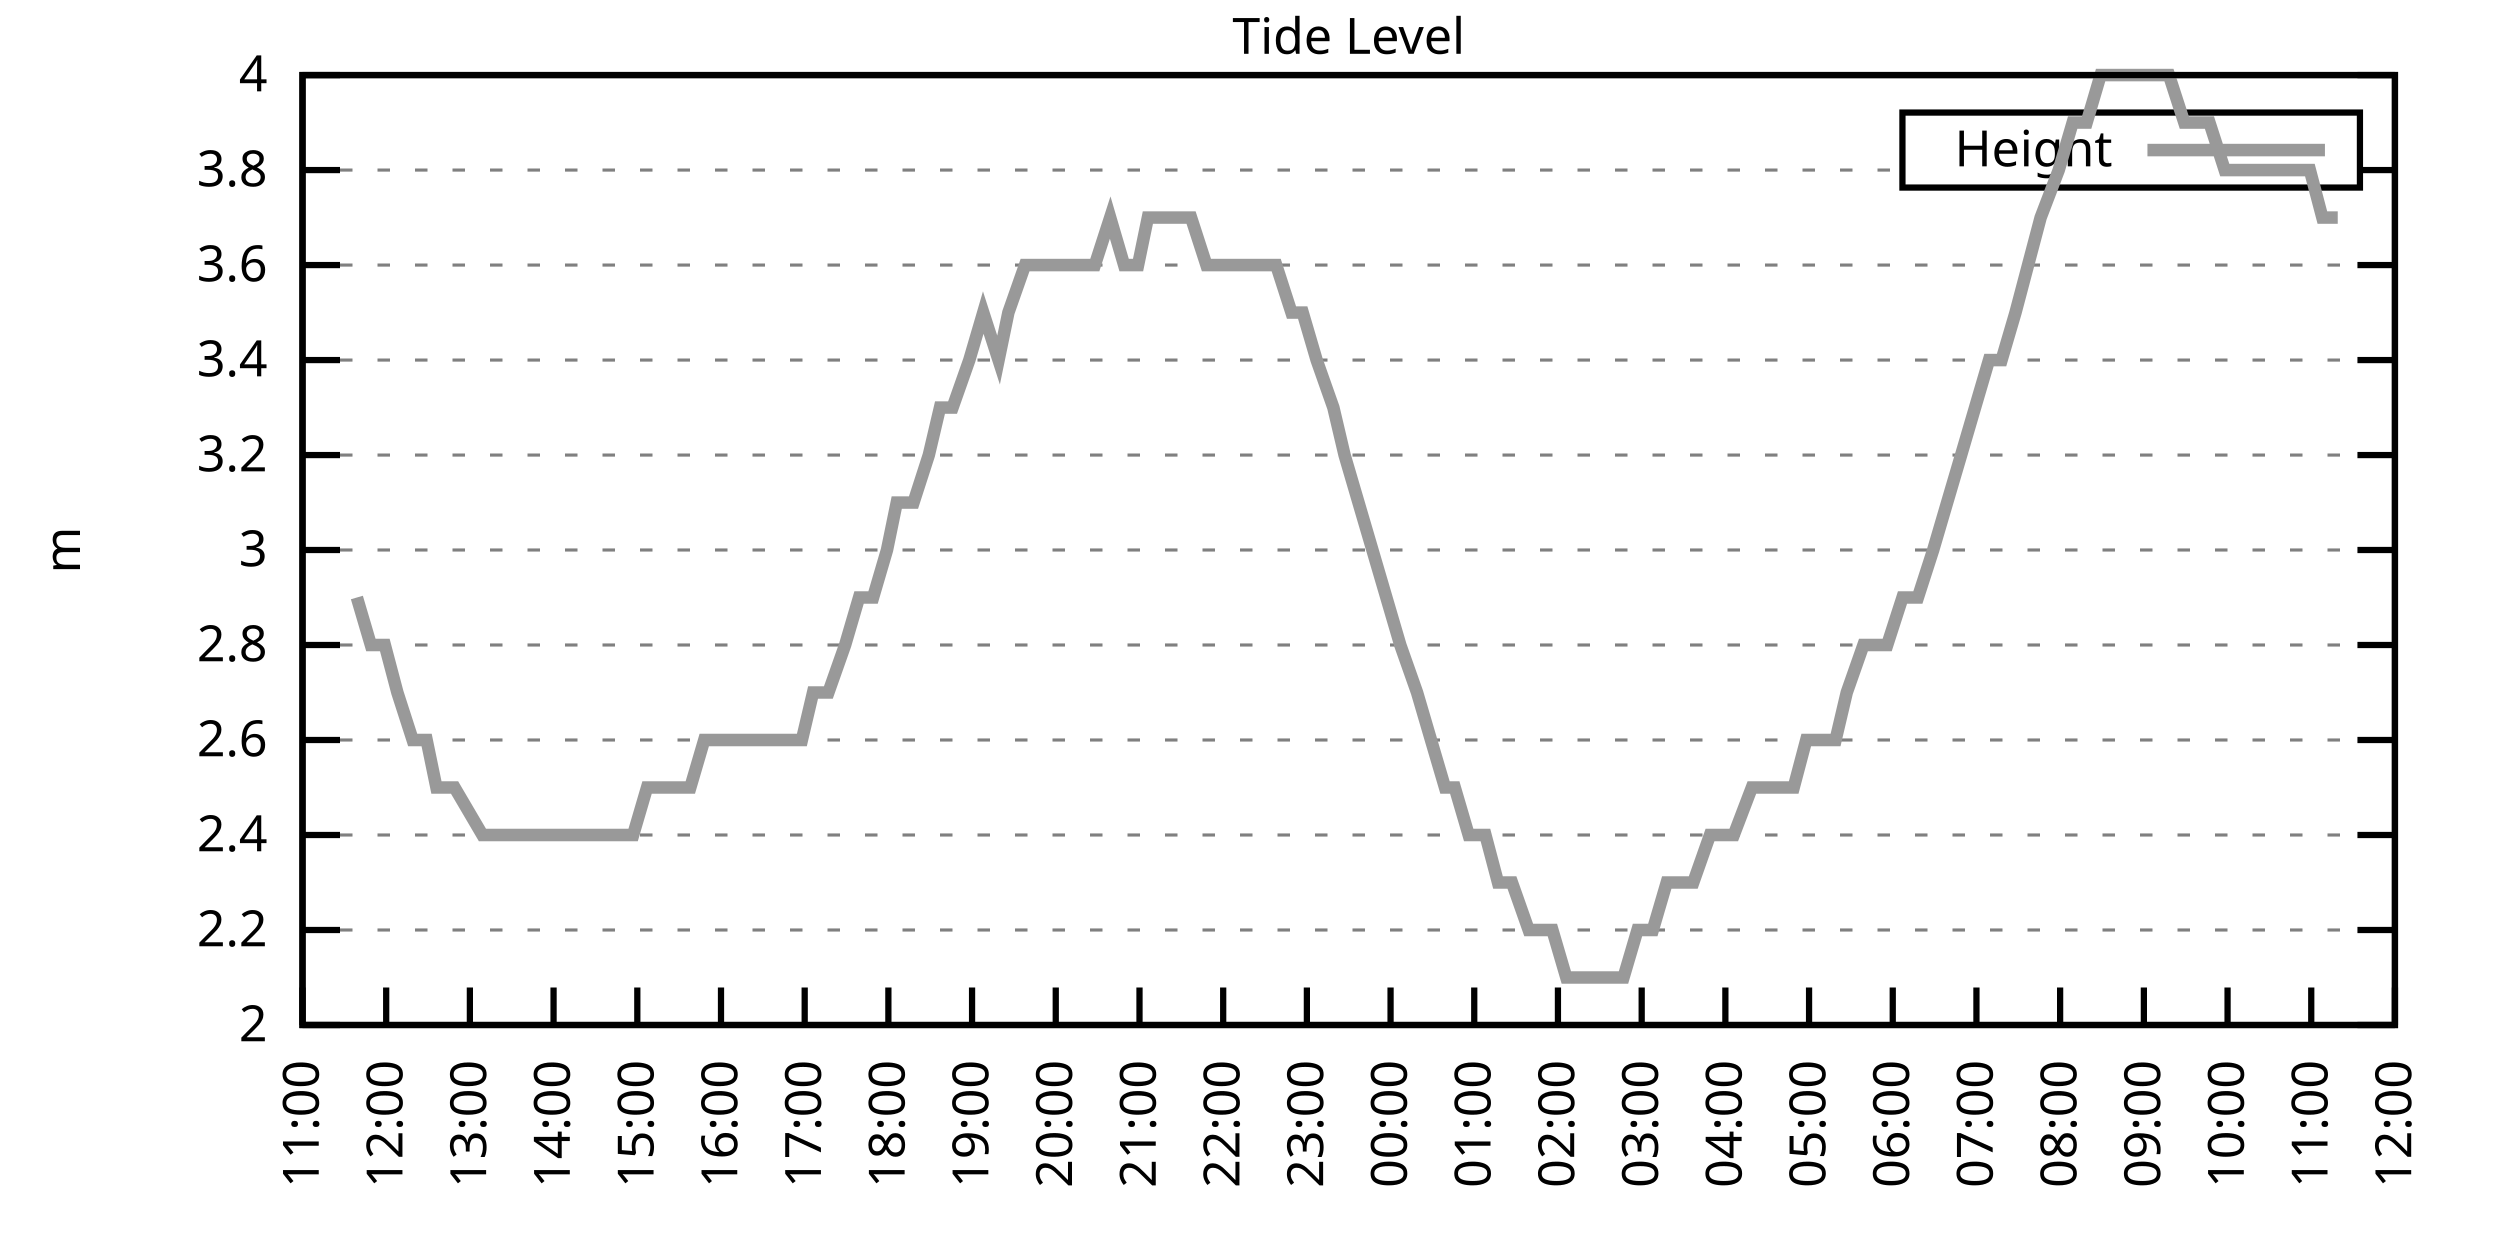
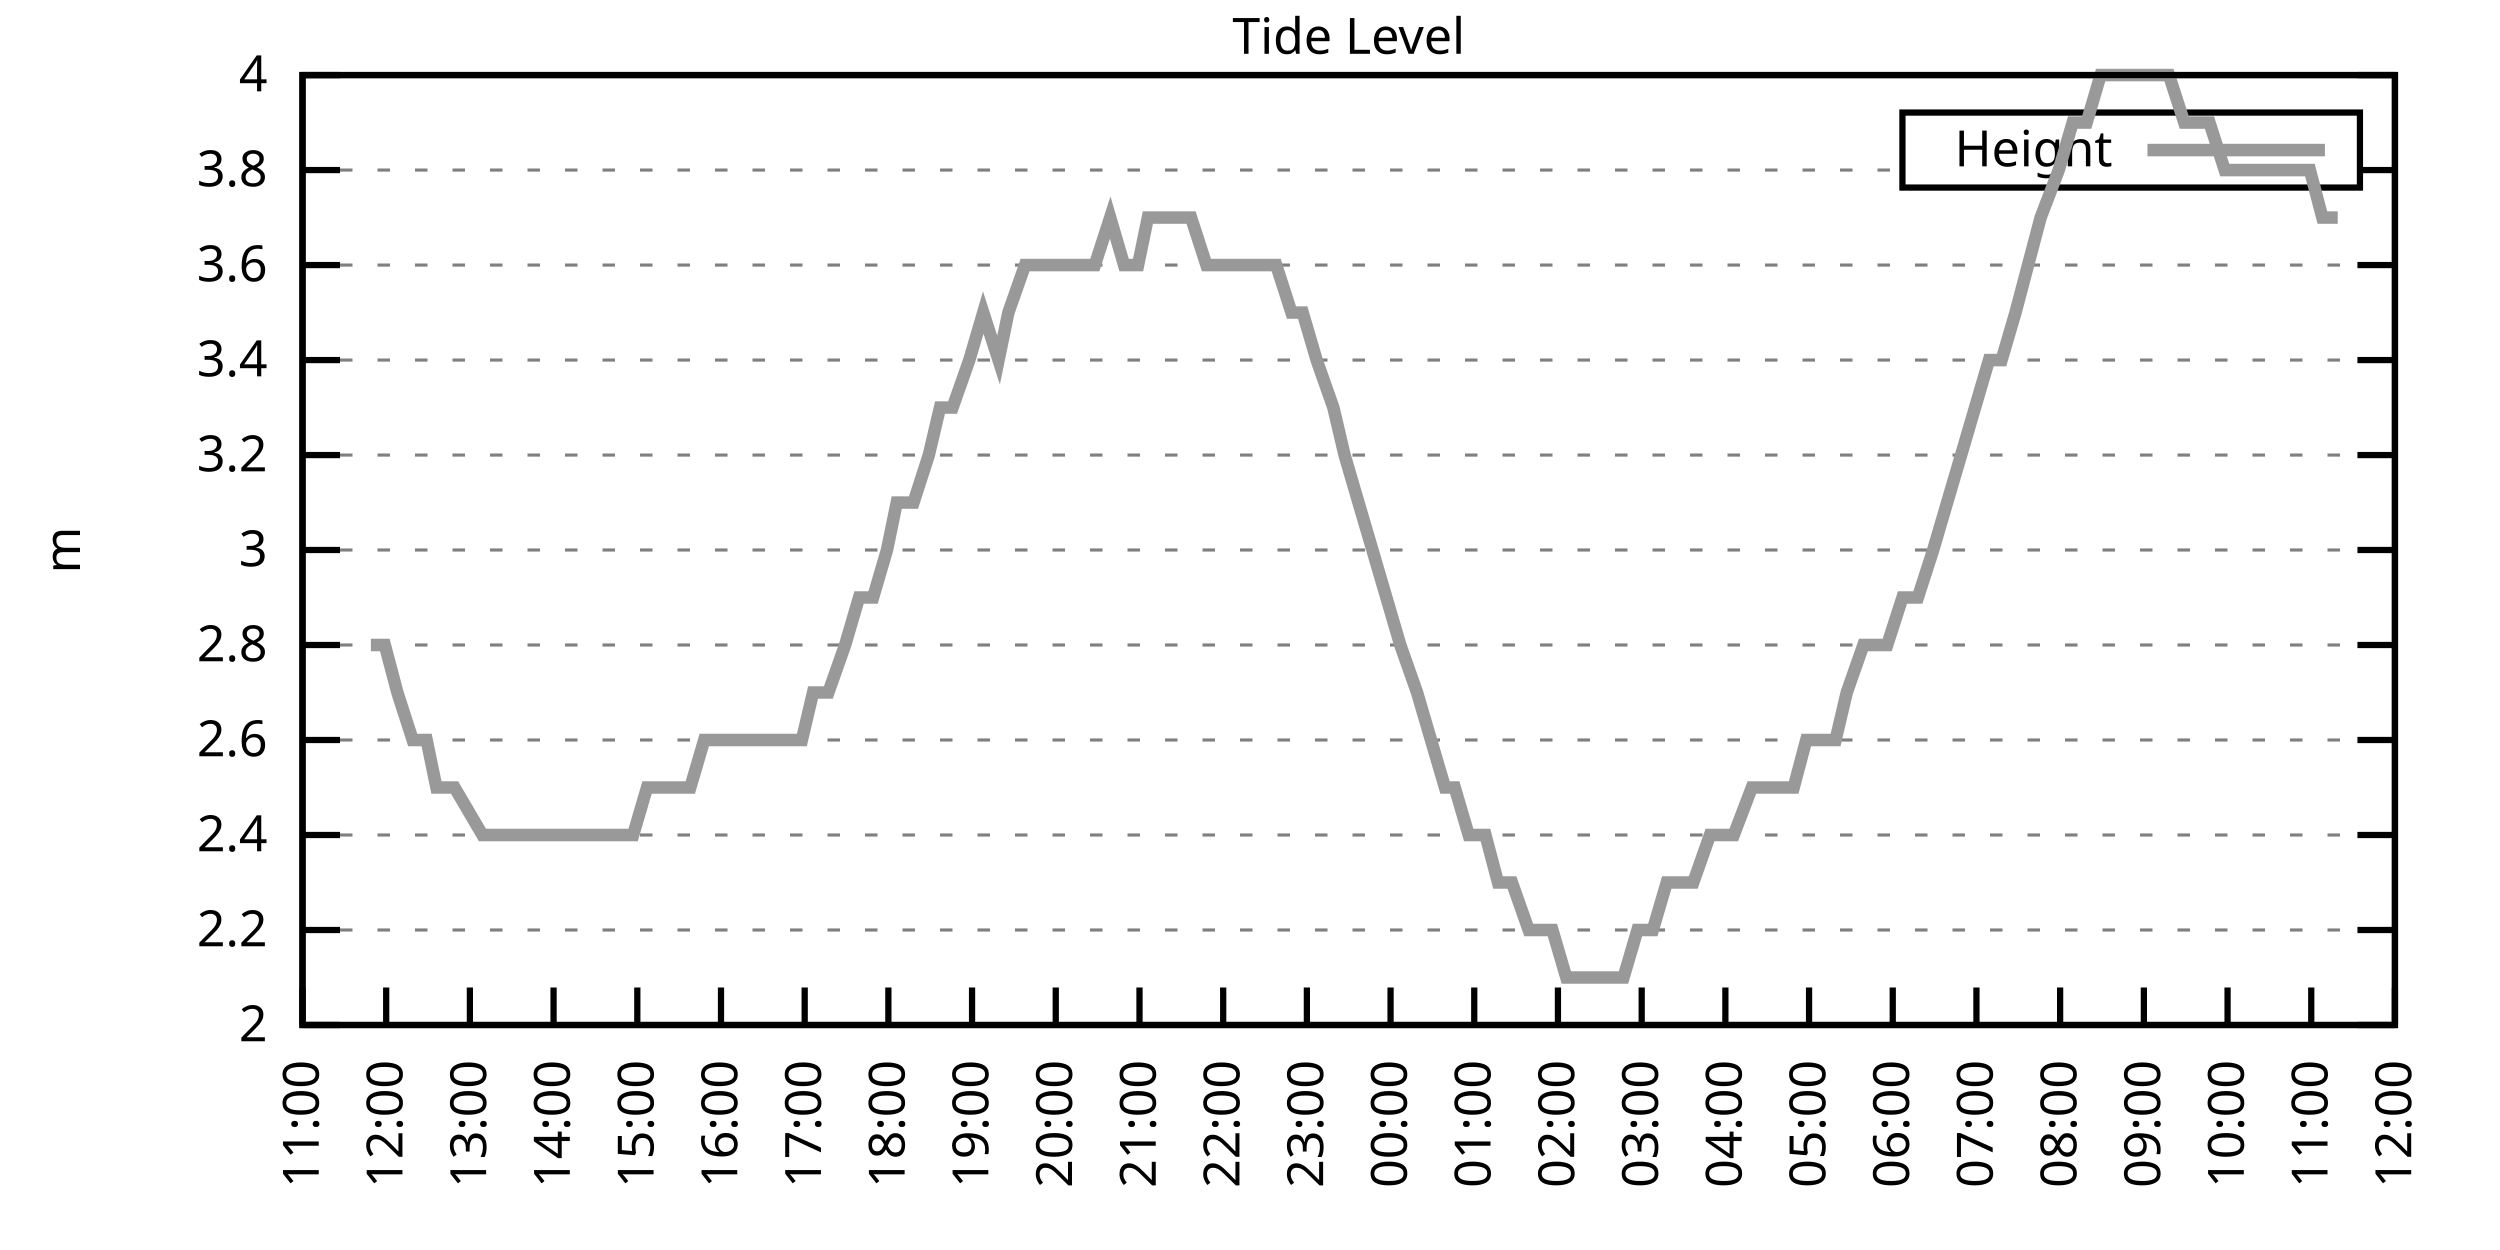
<svg xmlns="http://www.w3.org/2000/svg" xmlns:xlink="http://www.w3.org/1999/xlink" width="400" height="200" viewBox="0 0 400 200">
  <g id="gnuplot_canvas">
    <rect x="0" y="0" width="400" height="200" fill="none" />
    <defs>
      <circle id="gpDot" r="0.5" stroke-width="0.5" stroke="currentColor" />
      <path id="gpPt0" stroke-width="0.333" stroke="currentColor" d="M-1,0 h2 M0,-1 v2" />
      <path id="gpPt1" stroke-width="0.333" stroke="currentColor" d="M-1,-1 L1,1 M1,-1 L-1,1" />
      <path id="gpPt2" stroke-width="0.333" stroke="currentColor" d="M-1,0 L1,0 M0,-1 L0,1 M-1,-1 L1,1 M-1,1 L1,-1" />
      <rect id="gpPt3" stroke-width="0.333" stroke="currentColor" x="-1" y="-1" width="2" height="2" />
      <rect id="gpPt4" stroke-width="0.333" stroke="currentColor" fill="currentColor" x="-1" y="-1" width="2" height="2" />
      <circle id="gpPt5" stroke-width="0.333" stroke="currentColor" cx="0" cy="0" r="1" />
      <use xlink:href="#gpPt5" id="gpPt6" fill="currentColor" stroke="none" />
      <path id="gpPt7" stroke-width="0.333" stroke="currentColor" d="M0,-1.33 L-1.33,0.67 L1.33,0.67 z" />
      <use xlink:href="#gpPt7" id="gpPt8" fill="currentColor" stroke="none" />
      <use xlink:href="#gpPt7" id="gpPt9" stroke="currentColor" transform="rotate(180)" />
      <use xlink:href="#gpPt9" id="gpPt10" fill="currentColor" stroke="none" />
      <use xlink:href="#gpPt3" id="gpPt11" stroke="currentColor" transform="rotate(45)" />
      <use xlink:href="#gpPt11" id="gpPt12" fill="currentColor" stroke="none" />
      <path id="gpPt13" stroke-width="0.333" stroke="currentColor" d="M0,1.330 L1.265,0.411 L0.782,-1.067 L-0.782,-1.076 L-1.265,0.411 z" />
      <use xlink:href="#gpPt13" id="gpPt14" fill="currentColor" stroke="none" />
      <filter id="textbox" filterUnits="objectBoundingBox" x="0" y="0" height="1" width="1">
        <feFlood flood-color="white" flood-opacity="1" result="bgnd" />
        <feComposite in="SourceGraphic" in2="bgnd" operator="atop" />
      </filter>
      <filter id="greybox" filterUnits="objectBoundingBox" x="0" y="0" height="1" width="1">
        <feFlood flood-color="lightgrey" flood-opacity="1" result="grey" />
        <feComposite in="SourceGraphic" in2="grey" operator="atop" />
      </filter>
    </defs>
    <g fill="none" color="white" stroke="currentColor" stroke-width="1.00" stroke-linecap="butt" stroke-linejoin="miter">
</g>
    <g fill="none" color="black" stroke="currentColor" stroke-width="1.00" stroke-linecap="butt" stroke-linejoin="miter">
      <g stroke="none" shape-rendering="crispEdges">
        <polygon fill="rgb(255, 255, 255)" points="48.40,164.00 383.18,164.00 383.18,12.02 48.40,12.02 " />
      </g>
    </g>
    <g fill="none" color="black" stroke="currentColor" stroke-width="1.00" stroke-linecap="butt" stroke-linejoin="miter">
</g>
    <g fill="none" color="black" stroke="black" stroke-width="0.50" stroke-linecap="butt" stroke-linejoin="miter">
</g>
    <g fill="none" color="gray" stroke="currentColor" stroke-width="0.50" stroke-linecap="butt" stroke-linejoin="miter">
      <path stroke="gray" stroke-dasharray="2,4" class="gridline" d="M48.40,164.00 L383.19,164.00  " />
    </g>
    <g fill="none" color="gray" stroke="gray" stroke-width="1.00" stroke-linecap="butt" stroke-linejoin="miter">
</g>
    <g fill="none" color="black" stroke="currentColor" stroke-width="1.00" stroke-linecap="butt" stroke-linejoin="miter">
      <path stroke="black" d="M48.40,164.00 L54.40,164.00 M383.19,164.00 L377.19,164.00  " />
      <g transform="translate(42.80,166.60)" stroke="none" fill="black" font-family="Sans" font-size="8.00" text-anchor="end">
        <text>
          <tspan font-family="Sans"> 2</tspan>
        </text>
      </g>
    </g>
    <g fill="none" color="black" stroke="currentColor" stroke-width="1.00" stroke-linecap="butt" stroke-linejoin="miter">
</g>
    <g fill="none" color="black" stroke="black" stroke-width="0.50" stroke-linecap="butt" stroke-linejoin="miter">
</g>
    <g fill="none" color="gray" stroke="currentColor" stroke-width="0.50" stroke-linecap="butt" stroke-linejoin="miter">
      <path stroke="gray" stroke-dasharray="2,4" class="gridline" d="M48.40,148.80 L383.19,148.80  " />
    </g>
    <g fill="none" color="gray" stroke="gray" stroke-width="1.00" stroke-linecap="butt" stroke-linejoin="miter">
</g>
    <g fill="none" color="black" stroke="currentColor" stroke-width="1.00" stroke-linecap="butt" stroke-linejoin="miter">
      <path stroke="black" d="M48.40,148.80 L54.40,148.80 M383.19,148.80 L377.19,148.80  " />
      <g transform="translate(42.80,151.40)" stroke="none" fill="black" font-family="Sans" font-size="8.00" text-anchor="end">
        <text>
          <tspan font-family="Sans"> 2.2</tspan>
        </text>
      </g>
    </g>
    <g fill="none" color="black" stroke="currentColor" stroke-width="1.00" stroke-linecap="butt" stroke-linejoin="miter">
</g>
    <g fill="none" color="black" stroke="black" stroke-width="0.50" stroke-linecap="butt" stroke-linejoin="miter">
</g>
    <g fill="none" color="gray" stroke="currentColor" stroke-width="0.50" stroke-linecap="butt" stroke-linejoin="miter">
      <path stroke="gray" stroke-dasharray="2,4" class="gridline" d="M48.40,133.60 L383.19,133.60  " />
    </g>
    <g fill="none" color="gray" stroke="gray" stroke-width="1.00" stroke-linecap="butt" stroke-linejoin="miter">
</g>
    <g fill="none" color="black" stroke="currentColor" stroke-width="1.00" stroke-linecap="butt" stroke-linejoin="miter">
      <path stroke="black" d="M48.40,133.60 L54.40,133.60 M383.19,133.60 L377.19,133.60  " />
      <g transform="translate(42.80,136.20)" stroke="none" fill="black" font-family="Sans" font-size="8.00" text-anchor="end">
        <text>
          <tspan font-family="Sans"> 2.4</tspan>
        </text>
      </g>
    </g>
    <g fill="none" color="black" stroke="currentColor" stroke-width="1.00" stroke-linecap="butt" stroke-linejoin="miter">
</g>
    <g fill="none" color="black" stroke="black" stroke-width="0.50" stroke-linecap="butt" stroke-linejoin="miter">
</g>
    <g fill="none" color="gray" stroke="currentColor" stroke-width="0.50" stroke-linecap="butt" stroke-linejoin="miter">
      <path stroke="gray" stroke-dasharray="2,4" class="gridline" d="M48.40,118.40 L383.19,118.40  " />
    </g>
    <g fill="none" color="gray" stroke="gray" stroke-width="1.00" stroke-linecap="butt" stroke-linejoin="miter">
</g>
    <g fill="none" color="black" stroke="currentColor" stroke-width="1.00" stroke-linecap="butt" stroke-linejoin="miter">
      <path stroke="black" d="M48.40,118.40 L54.40,118.40 M383.19,118.40 L377.19,118.40  " />
      <g transform="translate(42.80,121.00)" stroke="none" fill="black" font-family="Sans" font-size="8.00" text-anchor="end">
        <text>
          <tspan font-family="Sans"> 2.6</tspan>
        </text>
      </g>
    </g>
    <g fill="none" color="black" stroke="currentColor" stroke-width="1.00" stroke-linecap="butt" stroke-linejoin="miter">
</g>
    <g fill="none" color="black" stroke="black" stroke-width="0.50" stroke-linecap="butt" stroke-linejoin="miter">
</g>
    <g fill="none" color="gray" stroke="currentColor" stroke-width="0.50" stroke-linecap="butt" stroke-linejoin="miter">
      <path stroke="gray" stroke-dasharray="2,4" class="gridline" d="M48.40,103.20 L383.19,103.20  " />
    </g>
    <g fill="none" color="gray" stroke="gray" stroke-width="1.00" stroke-linecap="butt" stroke-linejoin="miter">
</g>
    <g fill="none" color="black" stroke="currentColor" stroke-width="1.00" stroke-linecap="butt" stroke-linejoin="miter">
      <path stroke="black" d="M48.40,103.20 L54.40,103.20 M383.19,103.20 L377.19,103.20  " />
      <g transform="translate(42.80,105.80)" stroke="none" fill="black" font-family="Sans" font-size="8.00" text-anchor="end">
        <text>
          <tspan font-family="Sans"> 2.8</tspan>
        </text>
      </g>
    </g>
    <g fill="none" color="black" stroke="currentColor" stroke-width="1.00" stroke-linecap="butt" stroke-linejoin="miter">
</g>
    <g fill="none" color="black" stroke="black" stroke-width="0.50" stroke-linecap="butt" stroke-linejoin="miter">
</g>
    <g fill="none" color="gray" stroke="currentColor" stroke-width="0.50" stroke-linecap="butt" stroke-linejoin="miter">
      <path stroke="gray" stroke-dasharray="2,4" class="gridline" d="M48.40,88.00 L383.19,88.00  " />
    </g>
    <g fill="none" color="gray" stroke="gray" stroke-width="1.00" stroke-linecap="butt" stroke-linejoin="miter">
</g>
    <g fill="none" color="black" stroke="currentColor" stroke-width="1.00" stroke-linecap="butt" stroke-linejoin="miter">
      <path stroke="black" d="M48.40,88.00 L54.40,88.00 M383.19,88.00 L377.19,88.00  " />
      <g transform="translate(42.80,90.60)" stroke="none" fill="black" font-family="Sans" font-size="8.00" text-anchor="end">
        <text>
          <tspan font-family="Sans"> 3</tspan>
        </text>
      </g>
    </g>
    <g fill="none" color="black" stroke="currentColor" stroke-width="1.00" stroke-linecap="butt" stroke-linejoin="miter">
</g>
    <g fill="none" color="black" stroke="black" stroke-width="0.50" stroke-linecap="butt" stroke-linejoin="miter">
</g>
    <g fill="none" color="gray" stroke="currentColor" stroke-width="0.50" stroke-linecap="butt" stroke-linejoin="miter">
      <path stroke="gray" stroke-dasharray="2,4" class="gridline" d="M48.40,72.81 L383.19,72.81  " />
    </g>
    <g fill="none" color="gray" stroke="gray" stroke-width="1.00" stroke-linecap="butt" stroke-linejoin="miter">
</g>
    <g fill="none" color="black" stroke="currentColor" stroke-width="1.00" stroke-linecap="butt" stroke-linejoin="miter">
      <path stroke="black" d="M48.40,72.81 L54.40,72.81 M383.19,72.81 L377.19,72.81  " />
      <g transform="translate(42.80,75.41)" stroke="none" fill="black" font-family="Sans" font-size="8.00" text-anchor="end">
        <text>
          <tspan font-family="Sans"> 3.2</tspan>
        </text>
      </g>
    </g>
    <g fill="none" color="black" stroke="currentColor" stroke-width="1.00" stroke-linecap="butt" stroke-linejoin="miter">
</g>
    <g fill="none" color="black" stroke="black" stroke-width="0.50" stroke-linecap="butt" stroke-linejoin="miter">
</g>
    <g fill="none" color="gray" stroke="currentColor" stroke-width="0.50" stroke-linecap="butt" stroke-linejoin="miter">
      <path stroke="gray" stroke-dasharray="2,4" class="gridline" d="M48.40,57.61 L383.19,57.61  " />
    </g>
    <g fill="none" color="gray" stroke="gray" stroke-width="1.00" stroke-linecap="butt" stroke-linejoin="miter">
</g>
    <g fill="none" color="black" stroke="currentColor" stroke-width="1.00" stroke-linecap="butt" stroke-linejoin="miter">
      <path stroke="black" d="M48.40,57.61 L54.40,57.61 M383.19,57.61 L377.19,57.61  " />
      <g transform="translate(42.80,60.21)" stroke="none" fill="black" font-family="Sans" font-size="8.00" text-anchor="end">
        <text>
          <tspan font-family="Sans"> 3.4</tspan>
        </text>
      </g>
    </g>
    <g fill="none" color="black" stroke="currentColor" stroke-width="1.00" stroke-linecap="butt" stroke-linejoin="miter">
</g>
    <g fill="none" color="black" stroke="black" stroke-width="0.50" stroke-linecap="butt" stroke-linejoin="miter">
</g>
    <g fill="none" color="gray" stroke="currentColor" stroke-width="0.50" stroke-linecap="butt" stroke-linejoin="miter">
      <path stroke="gray" stroke-dasharray="2,4" class="gridline" d="M48.40,42.41 L383.19,42.41  " />
    </g>
    <g fill="none" color="gray" stroke="gray" stroke-width="1.00" stroke-linecap="butt" stroke-linejoin="miter">
</g>
    <g fill="none" color="black" stroke="currentColor" stroke-width="1.00" stroke-linecap="butt" stroke-linejoin="miter">
      <path stroke="black" d="M48.40,42.41 L54.40,42.41 M383.19,42.41 L377.19,42.41  " />
      <g transform="translate(42.80,45.01)" stroke="none" fill="black" font-family="Sans" font-size="8.00" text-anchor="end">
        <text>
          <tspan font-family="Sans"> 3.6</tspan>
        </text>
      </g>
    </g>
    <g fill="none" color="black" stroke="currentColor" stroke-width="1.00" stroke-linecap="butt" stroke-linejoin="miter">
</g>
    <g fill="none" color="black" stroke="black" stroke-width="0.50" stroke-linecap="butt" stroke-linejoin="miter">
</g>
    <g fill="none" color="gray" stroke="currentColor" stroke-width="0.50" stroke-linecap="butt" stroke-linejoin="miter">
      <path stroke="gray" stroke-dasharray="2,4" class="gridline" d="M48.40,27.21 L304.39,27.21 M377.59,27.21 L383.19,27.21  " />
    </g>
    <g fill="none" color="gray" stroke="gray" stroke-width="1.00" stroke-linecap="butt" stroke-linejoin="miter">
</g>
    <g fill="none" color="black" stroke="currentColor" stroke-width="1.00" stroke-linecap="butt" stroke-linejoin="miter">
      <path stroke="black" d="M48.40,27.21 L54.40,27.21 M383.19,27.21 L377.19,27.21  " />
      <g transform="translate(42.80,29.81)" stroke="none" fill="black" font-family="Sans" font-size="8.00" text-anchor="end">
        <text>
          <tspan font-family="Sans"> 3.8</tspan>
        </text>
      </g>
    </g>
    <g fill="none" color="black" stroke="currentColor" stroke-width="1.00" stroke-linecap="butt" stroke-linejoin="miter">
</g>
    <g fill="none" color="black" stroke="black" stroke-width="0.50" stroke-linecap="butt" stroke-linejoin="miter">
</g>
    <g fill="none" color="gray" stroke="currentColor" stroke-width="0.50" stroke-linecap="butt" stroke-linejoin="miter">
      <path stroke="gray" stroke-dasharray="2,4" class="gridline" d="M48.40,12.01 L383.19,12.01  " />
    </g>
    <g fill="none" color="gray" stroke="gray" stroke-width="1.00" stroke-linecap="butt" stroke-linejoin="miter">
</g>
    <g fill="none" color="black" stroke="currentColor" stroke-width="1.00" stroke-linecap="butt" stroke-linejoin="miter">
      <path stroke="black" d="M48.40,12.01 L54.40,12.01 M383.19,12.01 L377.19,12.01  " />
      <g transform="translate(42.80,14.61)" stroke="none" fill="black" font-family="Sans" font-size="8.00" text-anchor="end">
        <text>
          <tspan font-family="Sans"> 4</tspan>
        </text>
      </g>
    </g>
    <g fill="none" color="black" stroke="currentColor" stroke-width="1.00" stroke-linecap="butt" stroke-linejoin="miter">
      <path stroke="black" d="M48.40,164.00 L48.40,158.00  " />
      <g transform="translate(51.00,169.60) rotate(270.00)" stroke="none" fill="black" font-family="Sans" font-size="8.00" text-anchor="end">
        <text>
          <tspan font-family="Sans">11:00</tspan>
        </text>
      </g>
    </g>
    <g fill="none" color="black" stroke="currentColor" stroke-width="1.00" stroke-linecap="butt" stroke-linejoin="miter">
      <path stroke="black" d="M61.79,164.00 L61.79,158.00  " />
      <g transform="translate(64.39,169.60) rotate(270.00)" stroke="none" fill="black" font-family="Sans" font-size="8.00" text-anchor="end">
        <text>
          <tspan font-family="Sans">12:00</tspan>
        </text>
      </g>
    </g>
    <g fill="none" color="black" stroke="currentColor" stroke-width="1.00" stroke-linecap="butt" stroke-linejoin="miter">
      <path stroke="black" d="M75.18,164.00 L75.18,158.00  " />
      <g transform="translate(77.78,169.60) rotate(270.00)" stroke="none" fill="black" font-family="Sans" font-size="8.00" text-anchor="end">
        <text>
          <tspan font-family="Sans">13:00</tspan>
        </text>
      </g>
    </g>
    <g fill="none" color="black" stroke="currentColor" stroke-width="1.00" stroke-linecap="butt" stroke-linejoin="miter">
      <path stroke="black" d="M88.57,164.00 L88.57,158.00  " />
      <g transform="translate(91.17,169.60) rotate(270.00)" stroke="none" fill="black" font-family="Sans" font-size="8.00" text-anchor="end">
        <text>
          <tspan font-family="Sans">14:00</tspan>
        </text>
      </g>
    </g>
    <g fill="none" color="black" stroke="currentColor" stroke-width="1.00" stroke-linecap="butt" stroke-linejoin="miter">
      <path stroke="black" d="M101.97,164.00 L101.97,158.00  " />
      <g transform="translate(104.57,169.60) rotate(270.00)" stroke="none" fill="black" font-family="Sans" font-size="8.00" text-anchor="end">
        <text>
          <tspan font-family="Sans">15:00</tspan>
        </text>
      </g>
    </g>
    <g fill="none" color="black" stroke="currentColor" stroke-width="1.00" stroke-linecap="butt" stroke-linejoin="miter">
      <path stroke="black" d="M115.36,164.00 L115.36,158.00  " />
      <g transform="translate(117.96,169.60) rotate(270.00)" stroke="none" fill="black" font-family="Sans" font-size="8.00" text-anchor="end">
        <text>
          <tspan font-family="Sans">16:00</tspan>
        </text>
      </g>
    </g>
    <g fill="none" color="black" stroke="currentColor" stroke-width="1.00" stroke-linecap="butt" stroke-linejoin="miter">
      <path stroke="black" d="M128.75,164.00 L128.75,158.00  " />
      <g transform="translate(131.35,169.60) rotate(270.00)" stroke="none" fill="black" font-family="Sans" font-size="8.00" text-anchor="end">
        <text>
          <tspan font-family="Sans">17:00</tspan>
        </text>
      </g>
    </g>
    <g fill="none" color="black" stroke="currentColor" stroke-width="1.00" stroke-linecap="butt" stroke-linejoin="miter">
      <path stroke="black" d="M142.14,164.00 L142.14,158.00  " />
      <g transform="translate(144.74,169.60) rotate(270.00)" stroke="none" fill="black" font-family="Sans" font-size="8.00" text-anchor="end">
        <text>
          <tspan font-family="Sans">18:00</tspan>
        </text>
      </g>
    </g>
    <g fill="none" color="black" stroke="currentColor" stroke-width="1.00" stroke-linecap="butt" stroke-linejoin="miter">
      <path stroke="black" d="M155.53,164.00 L155.53,158.00  " />
      <g transform="translate(158.13,169.60) rotate(270.00)" stroke="none" fill="black" font-family="Sans" font-size="8.00" text-anchor="end">
        <text>
          <tspan font-family="Sans">19:00</tspan>
        </text>
      </g>
    </g>
    <g fill="none" color="black" stroke="currentColor" stroke-width="1.00" stroke-linecap="butt" stroke-linejoin="miter">
      <path stroke="black" d="M168.92,164.00 L168.92,158.00  " />
      <g transform="translate(171.52,169.60) rotate(270.00)" stroke="none" fill="black" font-family="Sans" font-size="8.00" text-anchor="end">
        <text>
          <tspan font-family="Sans">20:00</tspan>
        </text>
      </g>
    </g>
    <g fill="none" color="black" stroke="currentColor" stroke-width="1.00" stroke-linecap="butt" stroke-linejoin="miter">
      <path stroke="black" d="M182.32,164.00 L182.32,158.00  " />
      <g transform="translate(184.92,169.60) rotate(270.00)" stroke="none" fill="black" font-family="Sans" font-size="8.00" text-anchor="end">
        <text>
          <tspan font-family="Sans">21:00</tspan>
        </text>
      </g>
    </g>
    <g fill="none" color="black" stroke="currentColor" stroke-width="1.00" stroke-linecap="butt" stroke-linejoin="miter">
      <path stroke="black" d="M195.71,164.00 L195.71,158.00  " />
      <g transform="translate(198.31,169.60) rotate(270.00)" stroke="none" fill="black" font-family="Sans" font-size="8.00" text-anchor="end">
        <text>
          <tspan font-family="Sans">22:00</tspan>
        </text>
      </g>
    </g>
    <g fill="none" color="black" stroke="currentColor" stroke-width="1.00" stroke-linecap="butt" stroke-linejoin="miter">
      <path stroke="black" d="M209.10,164.00 L209.10,158.00  " />
      <g transform="translate(211.70,169.60) rotate(270.00)" stroke="none" fill="black" font-family="Sans" font-size="8.00" text-anchor="end">
        <text>
          <tspan font-family="Sans">23:00</tspan>
        </text>
      </g>
    </g>
    <g fill="none" color="black" stroke="currentColor" stroke-width="1.00" stroke-linecap="butt" stroke-linejoin="miter">
      <path stroke="black" d="M222.49,164.00 L222.49,158.00  " />
      <g transform="translate(225.09,169.60) rotate(270.00)" stroke="none" fill="black" font-family="Sans" font-size="8.00" text-anchor="end">
        <text>
          <tspan font-family="Sans">00:00</tspan>
        </text>
      </g>
    </g>
    <g fill="none" color="black" stroke="currentColor" stroke-width="1.00" stroke-linecap="butt" stroke-linejoin="miter">
      <path stroke="black" d="M235.88,164.00 L235.88,158.00  " />
      <g transform="translate(238.48,169.60) rotate(270.00)" stroke="none" fill="black" font-family="Sans" font-size="8.00" text-anchor="end">
        <text>
          <tspan font-family="Sans">01:00</tspan>
        </text>
      </g>
    </g>
    <g fill="none" color="black" stroke="currentColor" stroke-width="1.00" stroke-linecap="butt" stroke-linejoin="miter">
      <path stroke="black" d="M249.27,164.00 L249.27,158.00  " />
      <g transform="translate(251.87,169.60) rotate(270.00)" stroke="none" fill="black" font-family="Sans" font-size="8.00" text-anchor="end">
        <text>
          <tspan font-family="Sans">02:00</tspan>
        </text>
      </g>
    </g>
    <g fill="none" color="black" stroke="currentColor" stroke-width="1.00" stroke-linecap="butt" stroke-linejoin="miter">
      <path stroke="black" d="M262.67,164.00 L262.67,158.00  " />
      <g transform="translate(265.27,169.60) rotate(270.00)" stroke="none" fill="black" font-family="Sans" font-size="8.00" text-anchor="end">
        <text>
          <tspan font-family="Sans">03:00</tspan>
        </text>
      </g>
    </g>
    <g fill="none" color="black" stroke="currentColor" stroke-width="1.00" stroke-linecap="butt" stroke-linejoin="miter">
      <path stroke="black" d="M276.06,164.00 L276.06,158.00  " />
      <g transform="translate(278.66,169.60) rotate(270.00)" stroke="none" fill="black" font-family="Sans" font-size="8.00" text-anchor="end">
        <text>
          <tspan font-family="Sans">04:00</tspan>
        </text>
      </g>
    </g>
    <g fill="none" color="black" stroke="currentColor" stroke-width="1.00" stroke-linecap="butt" stroke-linejoin="miter">
      <path stroke="black" d="M289.45,164.00 L289.45,158.00  " />
      <g transform="translate(292.05,169.60) rotate(270.00)" stroke="none" fill="black" font-family="Sans" font-size="8.00" text-anchor="end">
        <text>
          <tspan font-family="Sans">05:00</tspan>
        </text>
      </g>
    </g>
    <g fill="none" color="black" stroke="currentColor" stroke-width="1.00" stroke-linecap="butt" stroke-linejoin="miter">
      <path stroke="black" d="M302.84,164.00 L302.84,158.00  " />
      <g transform="translate(305.44,169.60) rotate(270.00)" stroke="none" fill="black" font-family="Sans" font-size="8.00" text-anchor="end">
        <text>
          <tspan font-family="Sans">06:00</tspan>
        </text>
      </g>
    </g>
    <g fill="none" color="black" stroke="currentColor" stroke-width="1.00" stroke-linecap="butt" stroke-linejoin="miter">
      <path stroke="black" d="M316.23,164.00 L316.23,158.00  " />
      <g transform="translate(318.83,169.60) rotate(270.00)" stroke="none" fill="black" font-family="Sans" font-size="8.00" text-anchor="end">
        <text>
          <tspan font-family="Sans">07:00</tspan>
        </text>
      </g>
    </g>
    <g fill="none" color="black" stroke="currentColor" stroke-width="1.00" stroke-linecap="butt" stroke-linejoin="miter">
      <path stroke="black" d="M329.62,164.00 L329.62,158.00  " />
      <g transform="translate(332.22,169.60) rotate(270.00)" stroke="none" fill="black" font-family="Sans" font-size="8.00" text-anchor="end">
        <text>
          <tspan font-family="Sans">08:00</tspan>
        </text>
      </g>
    </g>
    <g fill="none" color="black" stroke="currentColor" stroke-width="1.00" stroke-linecap="butt" stroke-linejoin="miter">
      <path stroke="black" d="M343.02,164.00 L343.02,158.00  " />
      <g transform="translate(345.62,169.60) rotate(270.00)" stroke="none" fill="black" font-family="Sans" font-size="8.00" text-anchor="end">
        <text>
          <tspan font-family="Sans">09:00</tspan>
        </text>
      </g>
    </g>
    <g fill="none" color="black" stroke="currentColor" stroke-width="1.00" stroke-linecap="butt" stroke-linejoin="miter">
      <path stroke="black" d="M356.41,164.00 L356.41,158.00  " />
      <g transform="translate(359.01,169.60) rotate(270.00)" stroke="none" fill="black" font-family="Sans" font-size="8.00" text-anchor="end">
        <text>
          <tspan font-family="Sans">10:00</tspan>
        </text>
      </g>
    </g>
    <g fill="none" color="black" stroke="currentColor" stroke-width="1.00" stroke-linecap="butt" stroke-linejoin="miter">
      <path stroke="black" d="M369.80,164.00 L369.80,158.00  " />
      <g transform="translate(372.40,169.60) rotate(270.00)" stroke="none" fill="black" font-family="Sans" font-size="8.00" text-anchor="end">
        <text>
          <tspan font-family="Sans">11:00</tspan>
        </text>
      </g>
    </g>
    <g fill="none" color="black" stroke="currentColor" stroke-width="1.00" stroke-linecap="butt" stroke-linejoin="miter">
      <path stroke="black" d="M383.19,164.00 L383.19,158.00  " />
      <g transform="translate(385.79,169.60) rotate(270.00)" stroke="none" fill="black" font-family="Sans" font-size="8.00" text-anchor="end">
        <text>
          <tspan font-family="Sans">12:00</tspan>
        </text>
      </g>
    </g>
    <g fill="none" color="black" stroke="currentColor" stroke-width="1.00" stroke-linecap="butt" stroke-linejoin="miter">
</g>
    <g fill="none" color="black" stroke="currentColor" stroke-width="1.00" stroke-linecap="butt" stroke-linejoin="miter">
      <path stroke="black" d="M48.40,12.01 L48.40,164.00 L383.19,164.00 L383.19,12.01 L48.40,12.01 Z  " />
    </g>
    <g fill="none" color="black" stroke="currentColor" stroke-width="1.00" stroke-linecap="butt" stroke-linejoin="miter">
</g>
    <g fill="none" color="black" stroke="currentColor" stroke-width="1.00" stroke-linecap="butt" stroke-linejoin="miter">
      <path stroke="black" d="M304.39,30.01 L304.39,18.01 L377.59,18.01 L377.59,30.01 L304.39,30.01 Z  " />
    </g>
    <g id="Tide_level_plot_1">
      <g fill="none" color="white" stroke="black" stroke-width="2.00" stroke-linecap="butt" stroke-linejoin="miter">
</g>
      <g fill="none" color="black" stroke="currentColor" stroke-width="2.00" stroke-linecap="butt" stroke-linejoin="miter">
        <g transform="translate(337.99,26.61)" stroke="none" fill="black" font-family="Sans" font-size="8.00" text-anchor="end">
          <text>
            <tspan font-family="Sans">Height</tspan>
          </text>
        </g>
      </g>
      <g fill="none" color="black" stroke="currentColor" stroke-width="2.00" stroke-linecap="butt" stroke-linejoin="miter">
-         <path stroke="rgb(153, 153, 153)" d="M343.59,24.01 L371.99,24.01 M57.10,95.60 L59.34,103.20 L61.57,103.20 L63.58,110.80 L66.03,118.40 L68.26,118.40   L69.83,126.00 L72.73,126.00 L77.19,133.60 L78.98,133.60 L81.21,133.60 L83.44,133.60 L85.90,133.60 L87.91,133.60   L89.69,133.60 L92.82,133.60 L95.05,133.60 L97.06,133.60 L99.29,133.60 L101.30,133.60 L103.53,126.00 L105.98,126.00   L108.44,126.00 L110.45,126.00 L112.68,118.40 L114.91,118.40 L117.37,118.40 L119.60,118.40 L121.38,118.40 L123.62,118.40   L125.85,118.40 L128.30,118.40 L130.09,110.80 L132.54,110.80 L135.22,103.20 L137.45,95.60 L139.69,95.60 L141.92,88.00   L143.48,80.41 L146.16,80.41 L148.61,72.81 L150.40,65.21 L152.41,65.21 L155.09,57.61 L157.32,50.01 L159.77,57.61   L161.34,50.01 L164.01,42.41 L166.47,42.41 L168.48,42.41 L170.26,42.41 L172.72,42.41 L175.17,42.41 L177.63,34.81   L179.86,42.41 L182.09,42.41 L183.66,34.81 L186.11,34.81 L188.34,34.81 L190.57,34.81 L193.03,42.41 L195.48,42.41   L197.27,42.41 L199.95,42.41 L201.51,42.41 L204.19,42.41 L206.64,50.01 L208.43,50.01 L210.66,57.61 L213.34,65.21   L215.13,72.81 L217.36,80.41 L219.59,88.00 L221.82,95.60 L224.05,103.20 L226.73,110.80 L228.96,118.40 L231.20,126.00   L232.76,126.00 L234.99,133.60 L237.67,133.60 L239.68,141.20 L241.91,141.20 L244.59,148.80 L246.37,148.80 L248.38,148.80   L250.61,156.40 L253.07,156.40 L255.30,156.40 L257.31,156.40 L259.76,156.40 L262.00,148.80 L264.45,148.80 L266.68,141.20   L269.14,141.20 L270.92,141.20 L273.60,133.60 L275.39,133.60 L277.40,133.60 L280.30,126.00 L282.08,126.00 L284.76,126.00   L286.99,126.00 L289.00,118.40 L291.46,118.40 L293.69,118.40 L295.48,110.80 L298.15,103.20 L299.94,103.20 L301.95,103.20   L304.40,95.60 L306.86,95.60 L309.31,88.00 L311.54,80.41 L313.78,72.81 L316.01,65.21 L318.24,57.61 L320.25,57.61   L322.48,50.01 L324.49,42.41 L326.50,34.81 L329.40,27.21 L331.63,19.61 L333.86,19.61 L336.10,12.01 L338.10,12.01   L340.56,12.01 L342.79,12.01 L344.35,12.01 L347.03,12.01 L349.49,19.61 L351.72,19.61 L353.51,19.61 L355.96,27.21   L358.42,27.21 L359.98,27.21 L362.43,27.21 L364.89,27.21 L367.34,27.21 L369.58,27.21 L371.58,34.81 L374.04,34.81    " />
+         <path stroke="rgb(153, 153, 153)" d="M343.59,24.01 L371.99,24.01 M59.34,103.20 L61.57,103.20 L63.58,110.80 L66.03,118.40 L68.26,118.40 L69.83,126.00   L72.73,126.00 L77.19,133.60 L78.98,133.60 L81.21,133.60 L83.44,133.60 L85.90,133.60 L87.91,133.60 L89.69,133.60   L92.82,133.60 L95.05,133.60 L97.06,133.60 L99.29,133.60 L101.30,133.60 L103.53,126.00 L105.98,126.00 L108.44,126.00   L110.45,126.00 L112.68,118.40 L114.91,118.40 L117.37,118.40 L119.60,118.40 L121.38,118.40 L123.62,118.40 L125.85,118.40   L128.30,118.40 L130.09,110.80 L132.54,110.80 L135.22,103.20 L137.45,95.60 L139.69,95.60 L141.92,88.00 L143.48,80.41   L146.16,80.41 L148.61,72.81 L150.40,65.21 L152.41,65.21 L155.09,57.61 L157.32,50.01 L159.77,57.61 L161.34,50.01   L164.01,42.41 L166.47,42.41 L168.48,42.41 L170.26,42.41 L172.72,42.41 L175.17,42.41 L177.63,34.81 L179.86,42.41   L182.09,42.41 L183.66,34.81 L186.11,34.81 L188.34,34.81 L190.57,34.81 L193.03,42.41 L195.48,42.41 L197.27,42.41   L199.95,42.41 L201.51,42.41 L204.19,42.41 L206.64,50.01 L208.43,50.01 L210.66,57.61 L213.34,65.21 L215.13,72.81   L217.36,80.41 L219.59,88.00 L221.82,95.60 L224.05,103.20 L226.73,110.80 L228.96,118.40 L231.20,126.00 L232.76,126.00   L234.99,133.60 L237.67,133.60 L239.68,141.20 L241.91,141.20 L244.59,148.80 L246.37,148.80 L248.38,148.80 L250.61,156.40   L253.07,156.40 L255.30,156.40 L257.31,156.40 L259.76,156.40 L262.00,148.80 L264.45,148.80 L266.68,141.20 L269.14,141.20   L270.92,141.20 L273.60,133.60 L275.39,133.60 L277.40,133.60 L280.30,126.00 L282.08,126.00 L284.76,126.00 L286.99,126.00   L289.00,118.40 L291.46,118.40 L293.69,118.40 L295.48,110.80 L298.15,103.20 L299.94,103.20 L301.95,103.20 L304.40,95.60   L306.86,95.60 L309.31,88.00 L311.54,80.41 L313.78,72.81 L316.01,65.21 L318.24,57.61 L320.25,57.61 L322.48,50.01   L324.49,42.41 L326.50,34.81 L329.40,27.21 L331.63,19.61 L333.86,19.61 L336.10,12.01 L338.10,12.01 L340.56,12.01   L342.79,12.01 L344.35,12.01 L347.03,12.01 L349.49,19.61 L351.72,19.61 L353.51,19.61 L355.96,27.21 L358.42,27.21   L359.98,27.21 L362.43,27.21 L364.89,27.21 L367.34,27.21 L369.58,27.21 L371.58,34.81 L374.04,34.81  " />
      </g>
    </g>
    <g fill="none" color="black" stroke="currentColor" stroke-width="2.00" stroke-linecap="butt" stroke-linejoin="miter">
</g>
    <g fill="none" color="black" stroke="black" stroke-width="1.00" stroke-linecap="butt" stroke-linejoin="miter">
</g>
    <g fill="none" color="black" stroke="currentColor" stroke-width="1.00" stroke-linecap="butt" stroke-linejoin="miter">
      <path stroke="black" d="M48.40,12.01 L48.40,164.00 L383.19,164.00 L383.19,12.01 L48.40,12.01 Z  " />
      <g transform="translate(12.80,88.01) rotate(270.00)" stroke="none" fill="black" font-family="Sans" font-size="8.00" text-anchor="middle">
        <text>
          <tspan font-family="Sans">m</tspan>
        </text>
      </g>
    </g>
    <g fill="none" color="black" stroke="currentColor" stroke-width="1.00" stroke-linecap="butt" stroke-linejoin="miter">
</g>
    <g fill="none" color="black" stroke="currentColor" stroke-width="1.00" stroke-linecap="butt" stroke-linejoin="miter">
      <g transform="translate(215.79,8.61)" stroke="none" fill="black" font-family="Sans" font-size="8.00" text-anchor="middle">
        <text>
          <tspan font-family="Sans">Tide Level</tspan>
        </text>
      </g>
    </g>
    <g fill="none" color="black" stroke="currentColor" stroke-width="1.00" stroke-linecap="butt" stroke-linejoin="miter">
</g>
  </g>
</svg>
